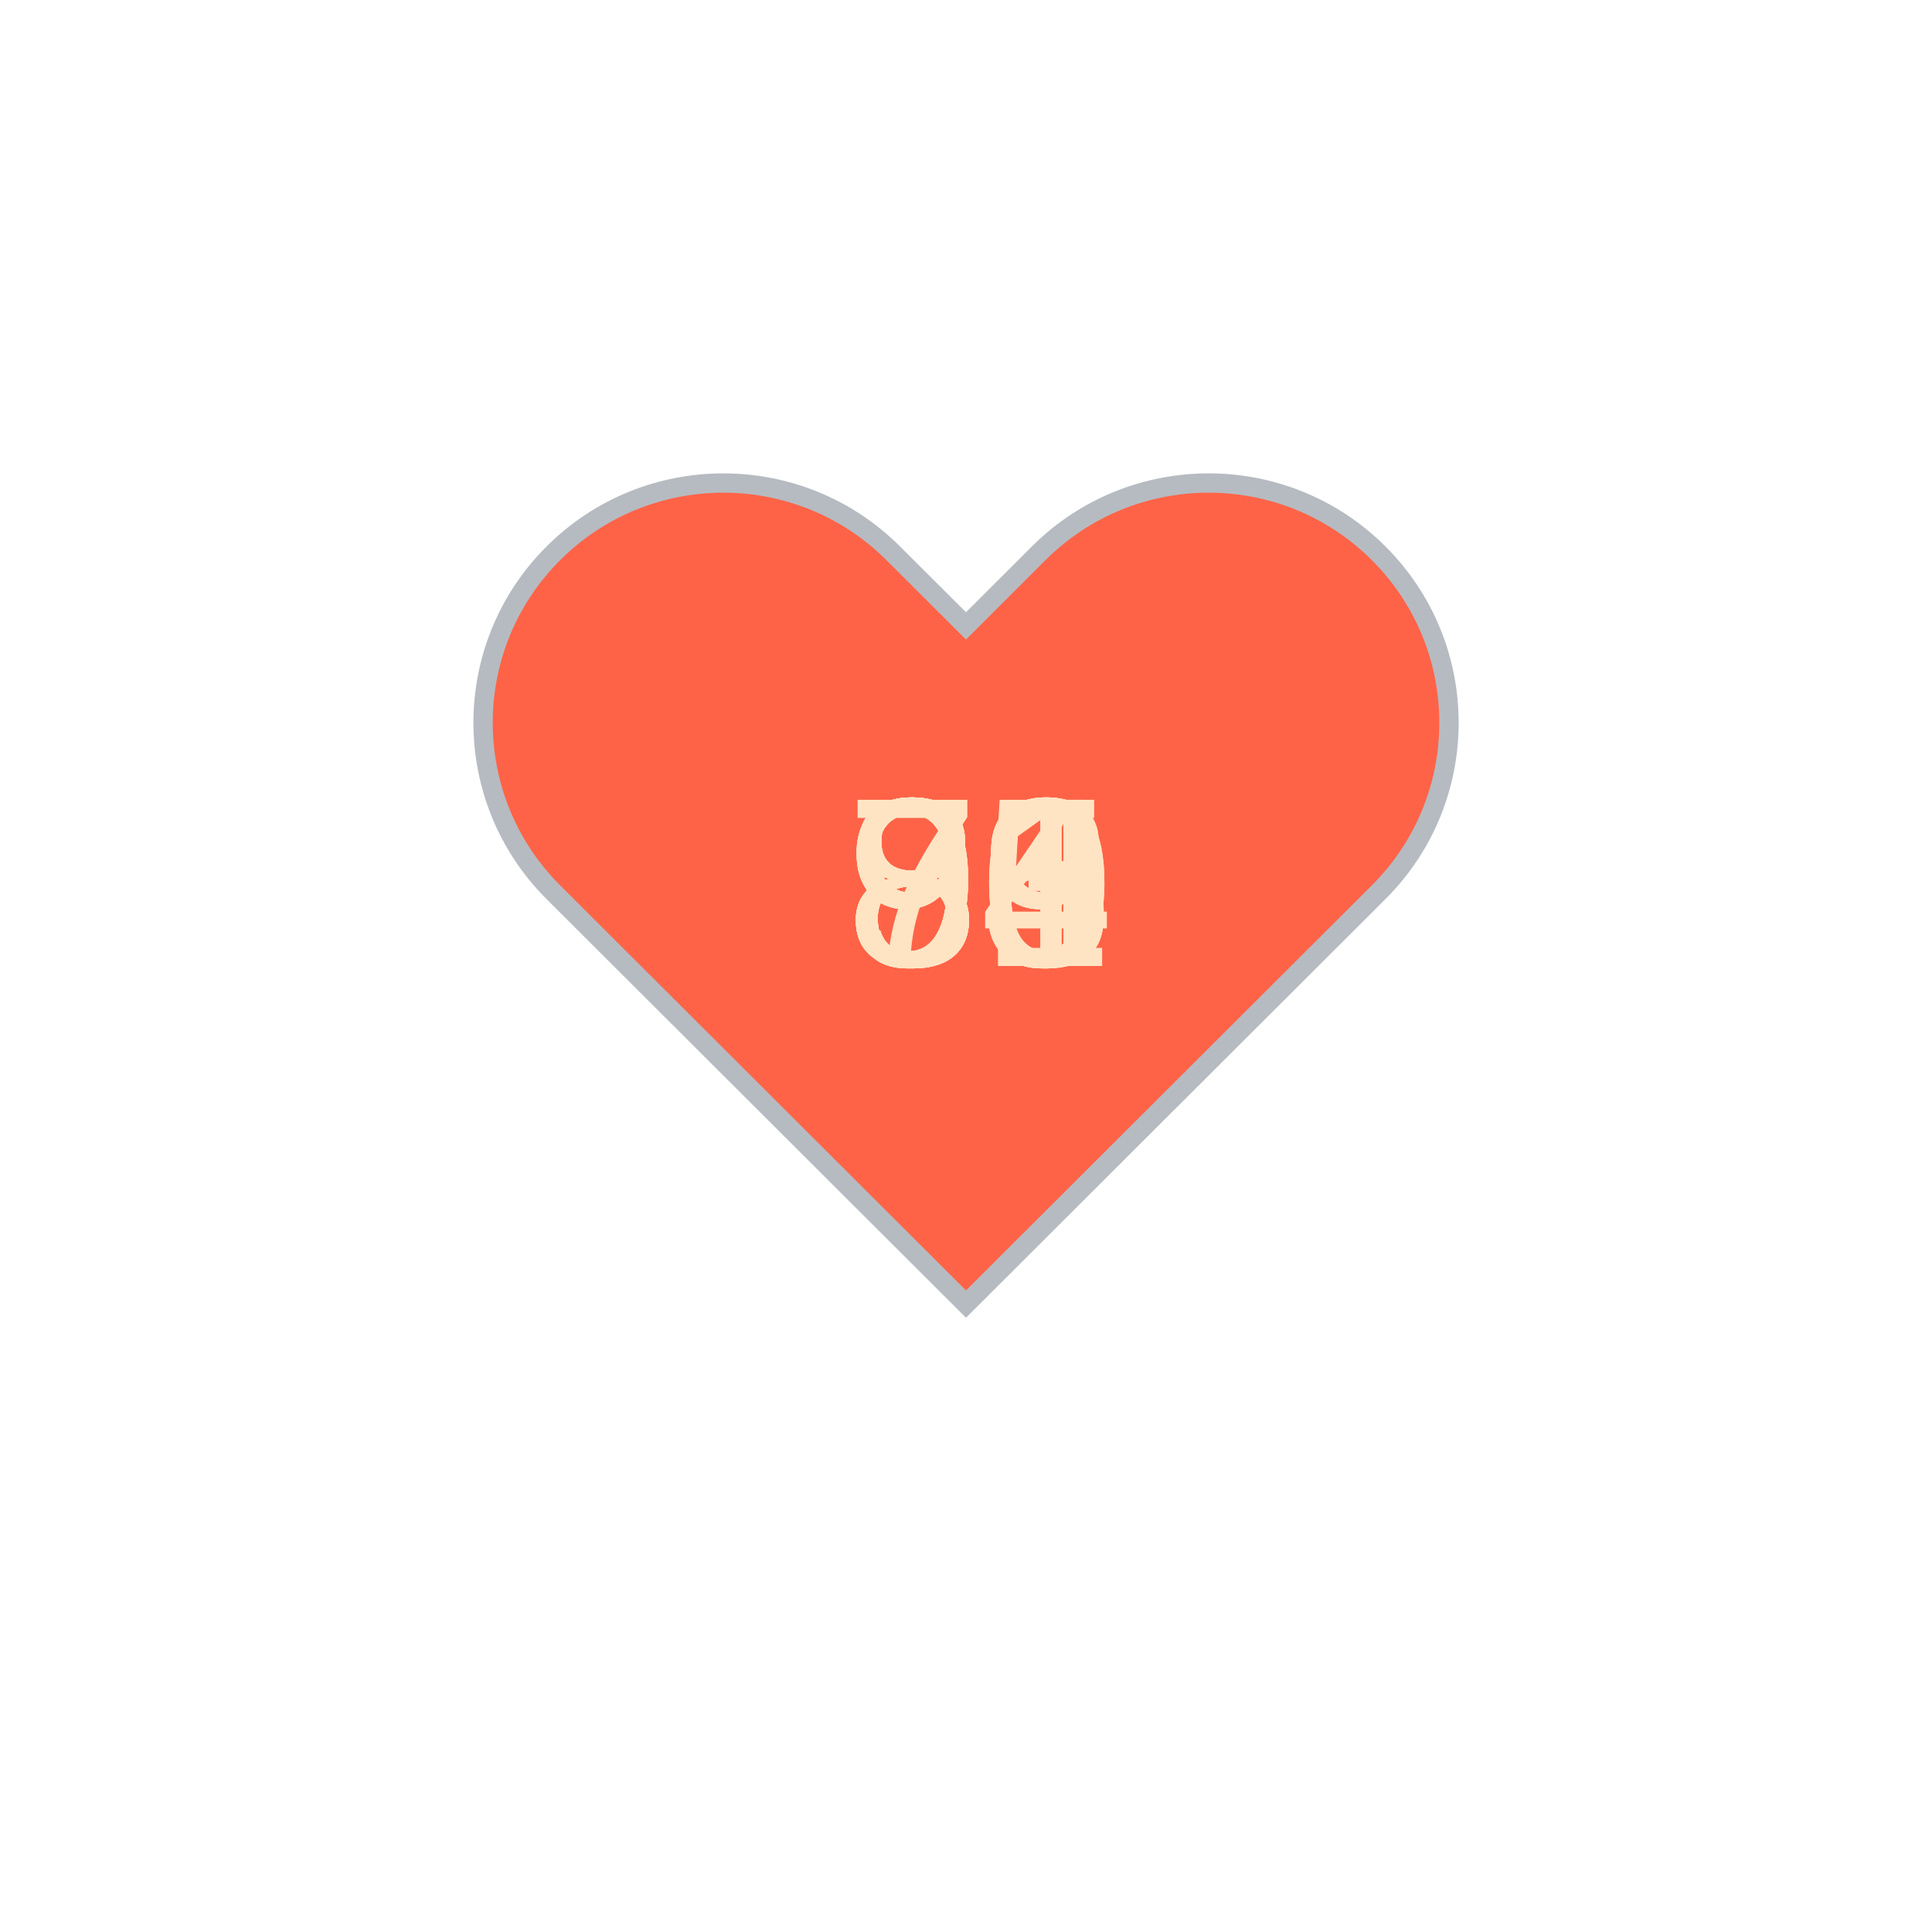
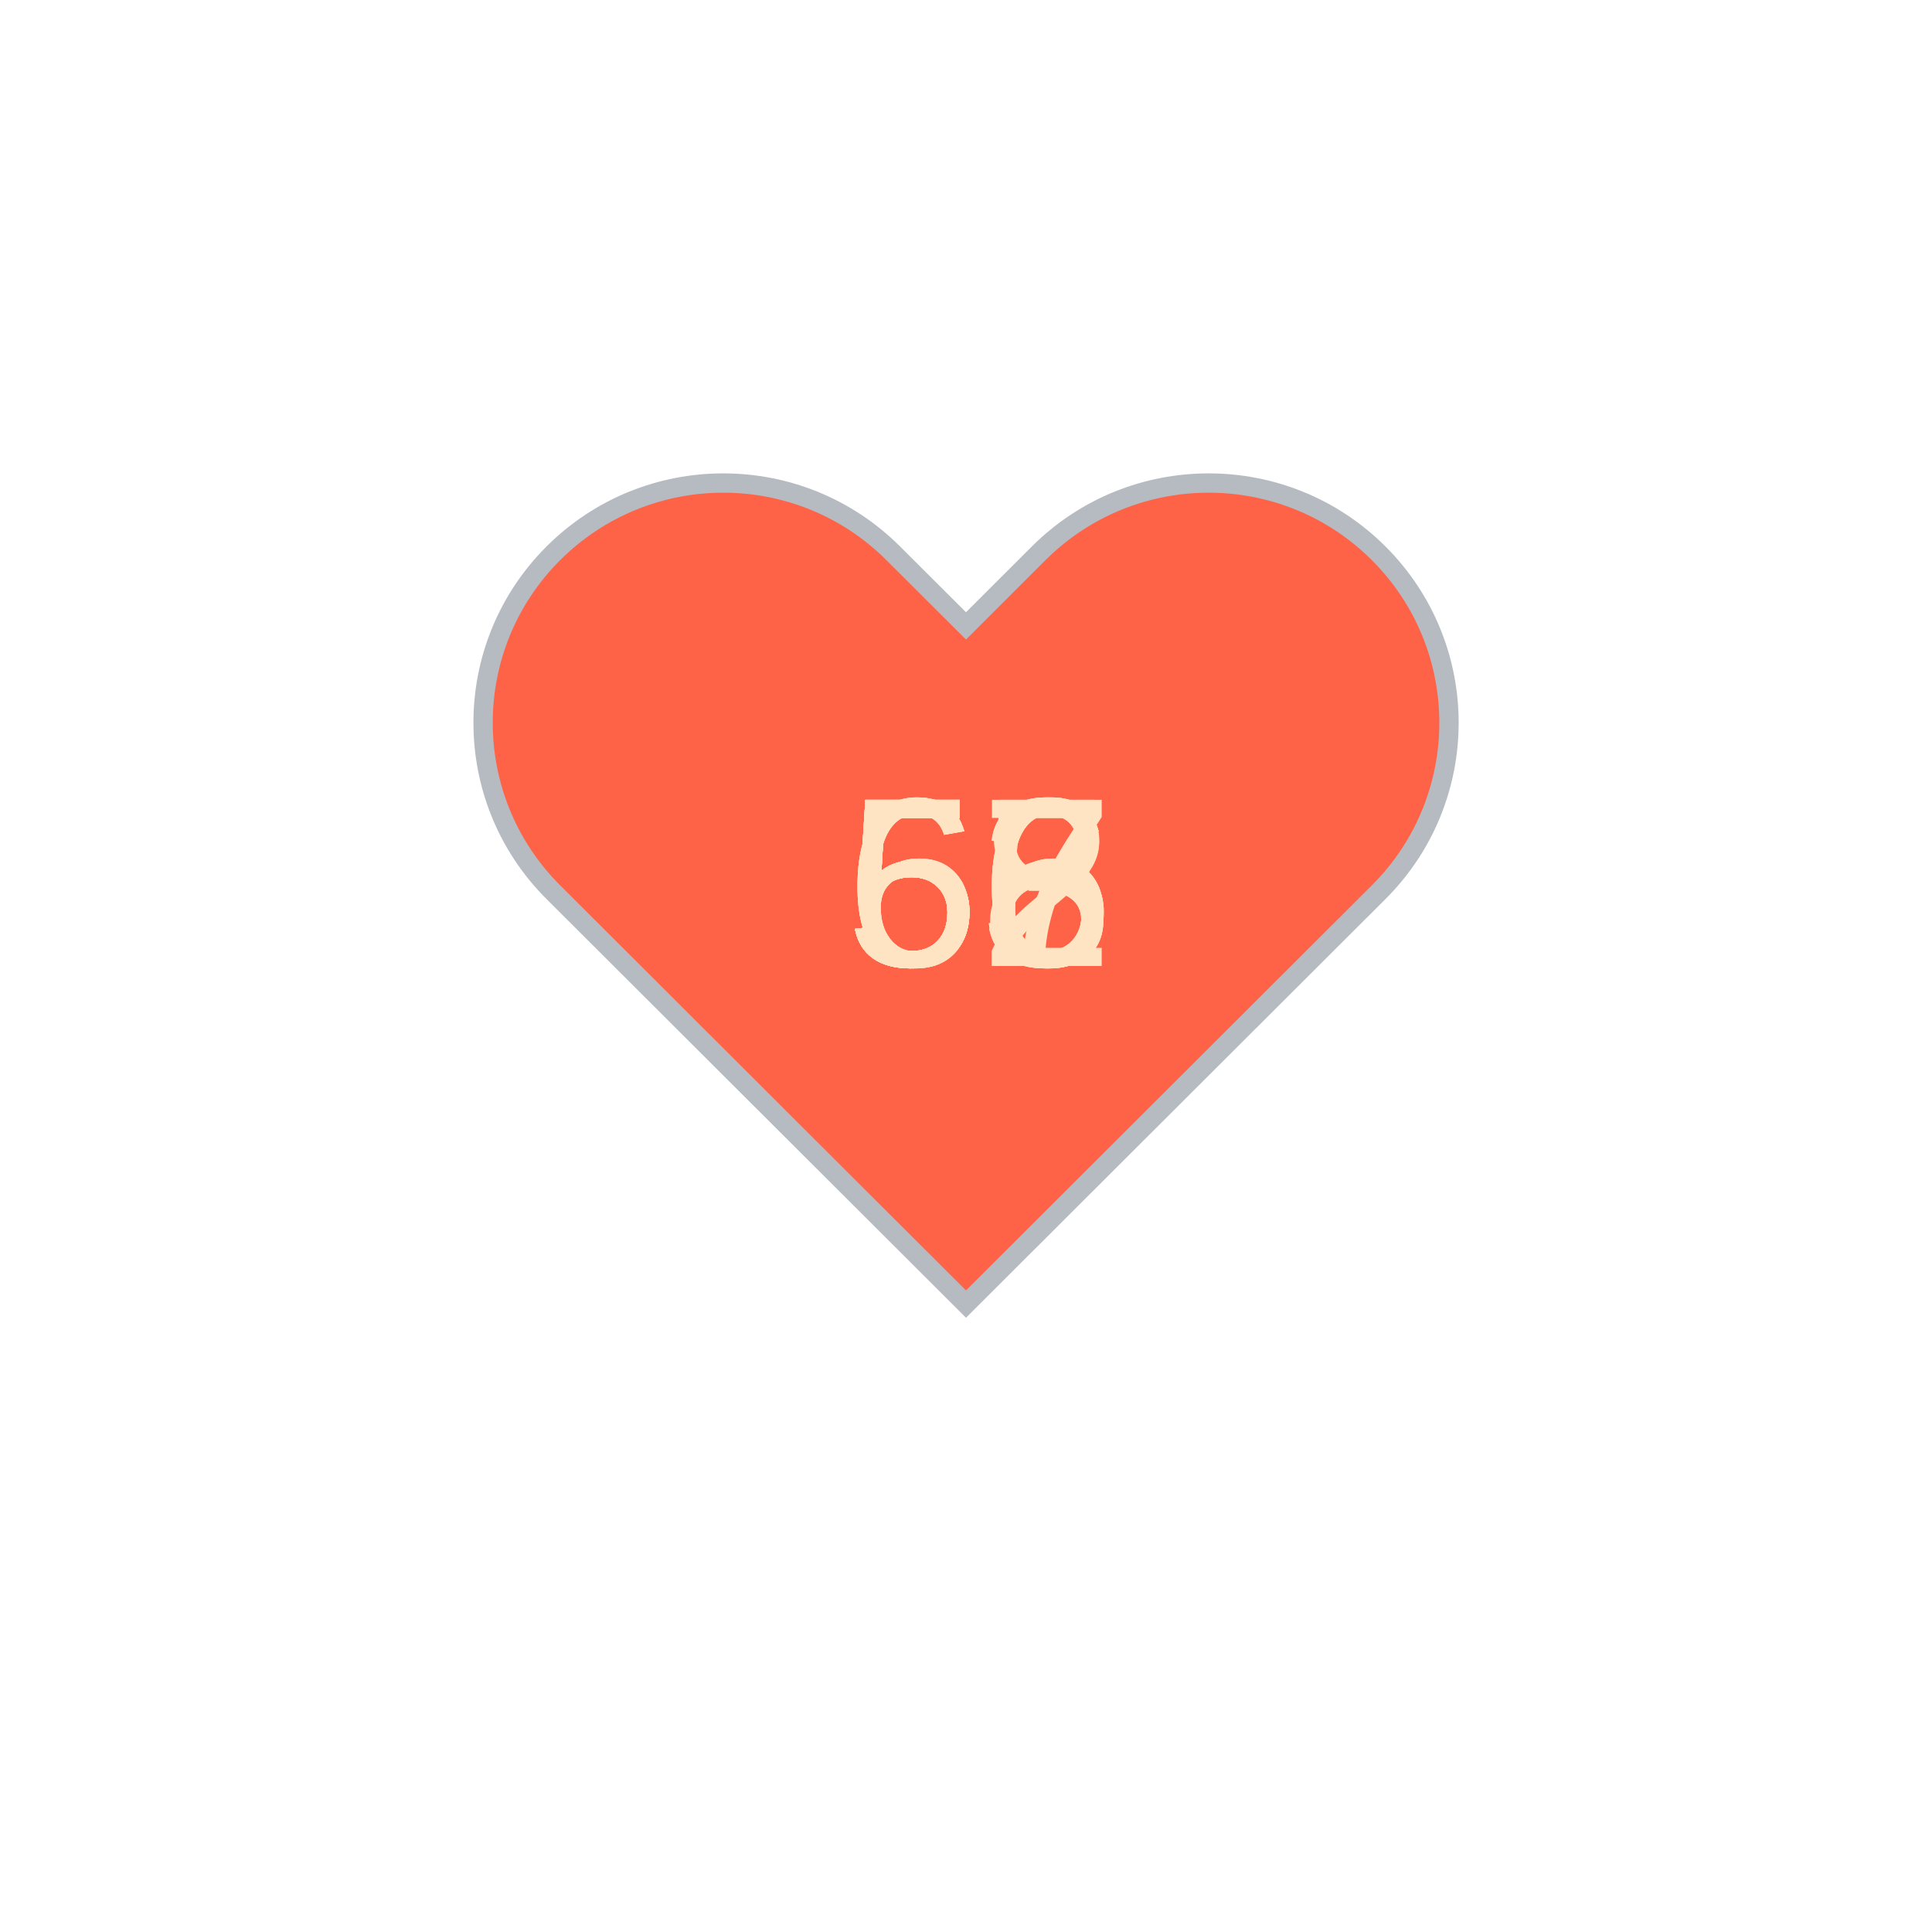
<svg xmlns="http://www.w3.org/2000/svg" baseProfile="full" height="150" version="1.1" viewBox="0,0,200,200" width="150">
  <defs />
  <g transform="translate(100 100)">
    <path d="M92.71,7.27L92.71,7.27c-9.71-9.69-25.46-9.69-35.18,0L50,14.79l-7.54-7.52C32.75-2.42,17-2.42,7.29,7.27v0 c-9.71,9.69-9.71,25.41,0,35.1L50,85l42.71-42.63C102.43,32.68,102.43,16.96,92.71,7.27z" fill="tomato" stroke="#B6BBC1" stroke-width="2" transform="translate(-50 -50)" />
    <animateTransform additive="sum" attributeName="transform" dur="1.2s" repeatCount="indefinite" type="scale" values="1; 1.5; 1.25; 1.5; 1.5; 1;" />
-     <text fill="bisque" style="font-size:25px; font-family:Arial" transform="translate(-12.5 0)">81<animate attributeName="visibility" dur="12.0s" keyTimes="0;0.1;0.2;0.3;0.4;0.5;0.6;0.7;0.8;0.9;1.0" repeatCount="indefinite" values="visible;hidden;hidden;hidden;hidden;hidden;hidden;hidden;hidden;hidden;hidden" />
+     <text fill="bisque" style="font-size:25px; font-family:Arial" transform="translate(-12.5 0)">65<animate attributeName="visibility" dur="12.0s" keyTimes="0;0.1;0.2;0.3;0.4;0.5;0.6;0.7;0.8;0.9;1.0" repeatCount="indefinite" values="visible;hidden;hidden;hidden;hidden;hidden;hidden;hidden;hidden;hidden;hidden" />
    </text>
-     <text fill="bisque" style="font-size:25px; font-family:Arial" transform="translate(-12.5 0)">85<animate attributeName="visibility" dur="12.0s" keyTimes="0;0.1;0.2;0.3;0.4;0.5;0.6;0.7;0.8;0.9;1.0" repeatCount="indefinite" values="hidden;visible;hidden;hidden;hidden;hidden;hidden;hidden;hidden;hidden;hidden" />
+     <text fill="bisque" style="font-size:25px; font-family:Arial" transform="translate(-12.5 0)">56<animate attributeName="visibility" dur="12.0s" keyTimes="0;0.1;0.2;0.3;0.4;0.5;0.6;0.7;0.8;0.9;1.0" repeatCount="indefinite" values="hidden;visible;hidden;hidden;hidden;hidden;hidden;hidden;hidden;hidden;hidden" />
    </text>
-     <text fill="bisque" style="font-size:25px; font-family:Arial" transform="translate(-12.5 0)">89<animate attributeName="visibility" dur="12.0s" keyTimes="0;0.1;0.2;0.3;0.4;0.5;0.6;0.7;0.8;0.9;1.0" repeatCount="indefinite" values="hidden;hidden;visible;hidden;hidden;hidden;hidden;hidden;hidden;hidden;hidden" />
+     <text fill="bisque" style="font-size:25px; font-family:Arial" transform="translate(-12.5 0)">56<animate attributeName="visibility" dur="12.0s" keyTimes="0;0.1;0.2;0.3;0.4;0.5;0.6;0.7;0.8;0.9;1.0" repeatCount="indefinite" values="hidden;hidden;visible;hidden;hidden;hidden;hidden;hidden;hidden;hidden;hidden" />
    </text>
-     <text fill="bisque" style="font-size:25px; font-family:Arial" transform="translate(-12.5 0)">89<animate attributeName="visibility" dur="12.0s" keyTimes="0;0.1;0.2;0.3;0.4;0.5;0.6;0.7;0.8;0.9;1.0" repeatCount="indefinite" values="hidden;hidden;hidden;visible;hidden;hidden;hidden;hidden;hidden;hidden;hidden" />
+     <text fill="bisque" style="font-size:25px; font-family:Arial" transform="translate(-12.5 0)">57<animate attributeName="visibility" dur="12.0s" keyTimes="0;0.1;0.2;0.3;0.4;0.5;0.6;0.7;0.8;0.9;1.0" repeatCount="indefinite" values="hidden;hidden;hidden;visible;hidden;hidden;hidden;hidden;hidden;hidden;hidden" />
    </text>
-     <text fill="bisque" style="font-size:25px; font-family:Arial" transform="translate(-12.5 0)">90<animate attributeName="visibility" dur="12.0s" keyTimes="0;0.1;0.2;0.3;0.4;0.5;0.6;0.7;0.8;0.9;1.0" repeatCount="indefinite" values="hidden;hidden;hidden;hidden;visible;hidden;hidden;hidden;hidden;hidden;hidden" />
+     <text fill="bisque" style="font-size:25px; font-family:Arial" transform="translate(-12.5 0)">62<animate attributeName="visibility" dur="12.0s" keyTimes="0;0.1;0.2;0.3;0.4;0.5;0.6;0.7;0.8;0.9;1.0" repeatCount="indefinite" values="hidden;hidden;hidden;hidden;visible;hidden;hidden;hidden;hidden;hidden;hidden" />
    </text>
-     <text fill="bisque" style="font-size:25px; font-family:Arial" transform="translate(-12.5 0)">93<animate attributeName="visibility" dur="12.0s" keyTimes="0;0.1;0.2;0.3;0.4;0.5;0.6;0.7;0.8;0.9;1.0" repeatCount="indefinite" values="hidden;hidden;hidden;hidden;hidden;visible;hidden;hidden;hidden;hidden;hidden" />
+     <text fill="bisque" style="font-size:25px; font-family:Arial" transform="translate(-12.5 0)">55<animate attributeName="visibility" dur="12.0s" keyTimes="0;0.1;0.2;0.3;0.4;0.5;0.6;0.7;0.8;0.9;1.0" repeatCount="indefinite" values="hidden;hidden;hidden;hidden;hidden;visible;hidden;hidden;hidden;hidden;hidden" />
    </text>
-     <text fill="bisque" style="font-size:25px; font-family:Arial" transform="translate(-12.5 0)">90<animate attributeName="visibility" dur="12.0s" keyTimes="0;0.1;0.2;0.3;0.4;0.5;0.6;0.7;0.8;0.9;1.0" repeatCount="indefinite" values="hidden;hidden;hidden;hidden;hidden;hidden;visible;hidden;hidden;hidden;hidden" />
+     <text fill="bisque" style="font-size:25px; font-family:Arial" transform="translate(-12.5 0)">53<animate attributeName="visibility" dur="12.0s" keyTimes="0;0.1;0.2;0.3;0.4;0.5;0.6;0.7;0.8;0.9;1.0" repeatCount="indefinite" values="hidden;hidden;hidden;hidden;hidden;hidden;visible;hidden;hidden;hidden;hidden" />
    </text>
-     <text fill="bisque" style="font-size:25px; font-family:Arial" transform="translate(-12.5 0)">94<animate attributeName="visibility" dur="12.0s" keyTimes="0;0.1;0.2;0.3;0.4;0.5;0.6;0.7;0.8;0.9;1.0" repeatCount="indefinite" values="hidden;hidden;hidden;hidden;hidden;hidden;hidden;visible;hidden;hidden;hidden" />
+     <text fill="bisque" style="font-size:25px; font-family:Arial" transform="translate(-12.5 0)">58<animate attributeName="visibility" dur="12.0s" keyTimes="0;0.1;0.2;0.3;0.4;0.5;0.6;0.7;0.8;0.9;1.0" repeatCount="indefinite" values="hidden;hidden;hidden;hidden;hidden;hidden;hidden;visible;hidden;hidden;hidden" />
    </text>
-     <text fill="bisque" style="font-size:25px; font-family:Arial" transform="translate(-12.5 0)">79<animate attributeName="visibility" dur="12.0s" keyTimes="0;0.1;0.2;0.3;0.4;0.5;0.6;0.7;0.8;0.9;1.0" repeatCount="indefinite" values="hidden;hidden;hidden;hidden;hidden;hidden;hidden;hidden;visible;hidden;hidden" />
+     <text fill="bisque" style="font-size:25px; font-family:Arial" transform="translate(-12.5 0)">63<animate attributeName="visibility" dur="12.0s" keyTimes="0;0.1;0.2;0.3;0.4;0.5;0.6;0.7;0.8;0.9;1.0" repeatCount="indefinite" values="hidden;hidden;hidden;hidden;hidden;hidden;hidden;hidden;visible;hidden;hidden" />
    </text>
-     <text fill="bisque" style="font-size:25px; font-family:Arial" transform="translate(-12.5 0)">83<animate attributeName="visibility" dur="12.0s" keyTimes="0;0.1;0.2;0.3;0.4;0.5;0.6;0.7;0.8;0.9;1.0" repeatCount="indefinite" values="hidden;hidden;hidden;hidden;hidden;hidden;hidden;hidden;hidden;visible;hidden" />
+     <text fill="bisque" style="font-size:25px; font-family:Arial" transform="translate(-12.5 0)">56<animate attributeName="visibility" dur="12.0s" keyTimes="0;0.1;0.2;0.3;0.4;0.5;0.6;0.7;0.8;0.9;1.0" repeatCount="indefinite" values="hidden;hidden;hidden;hidden;hidden;hidden;hidden;hidden;hidden;visible;hidden" />
    </text>
  </g>
</svg>
